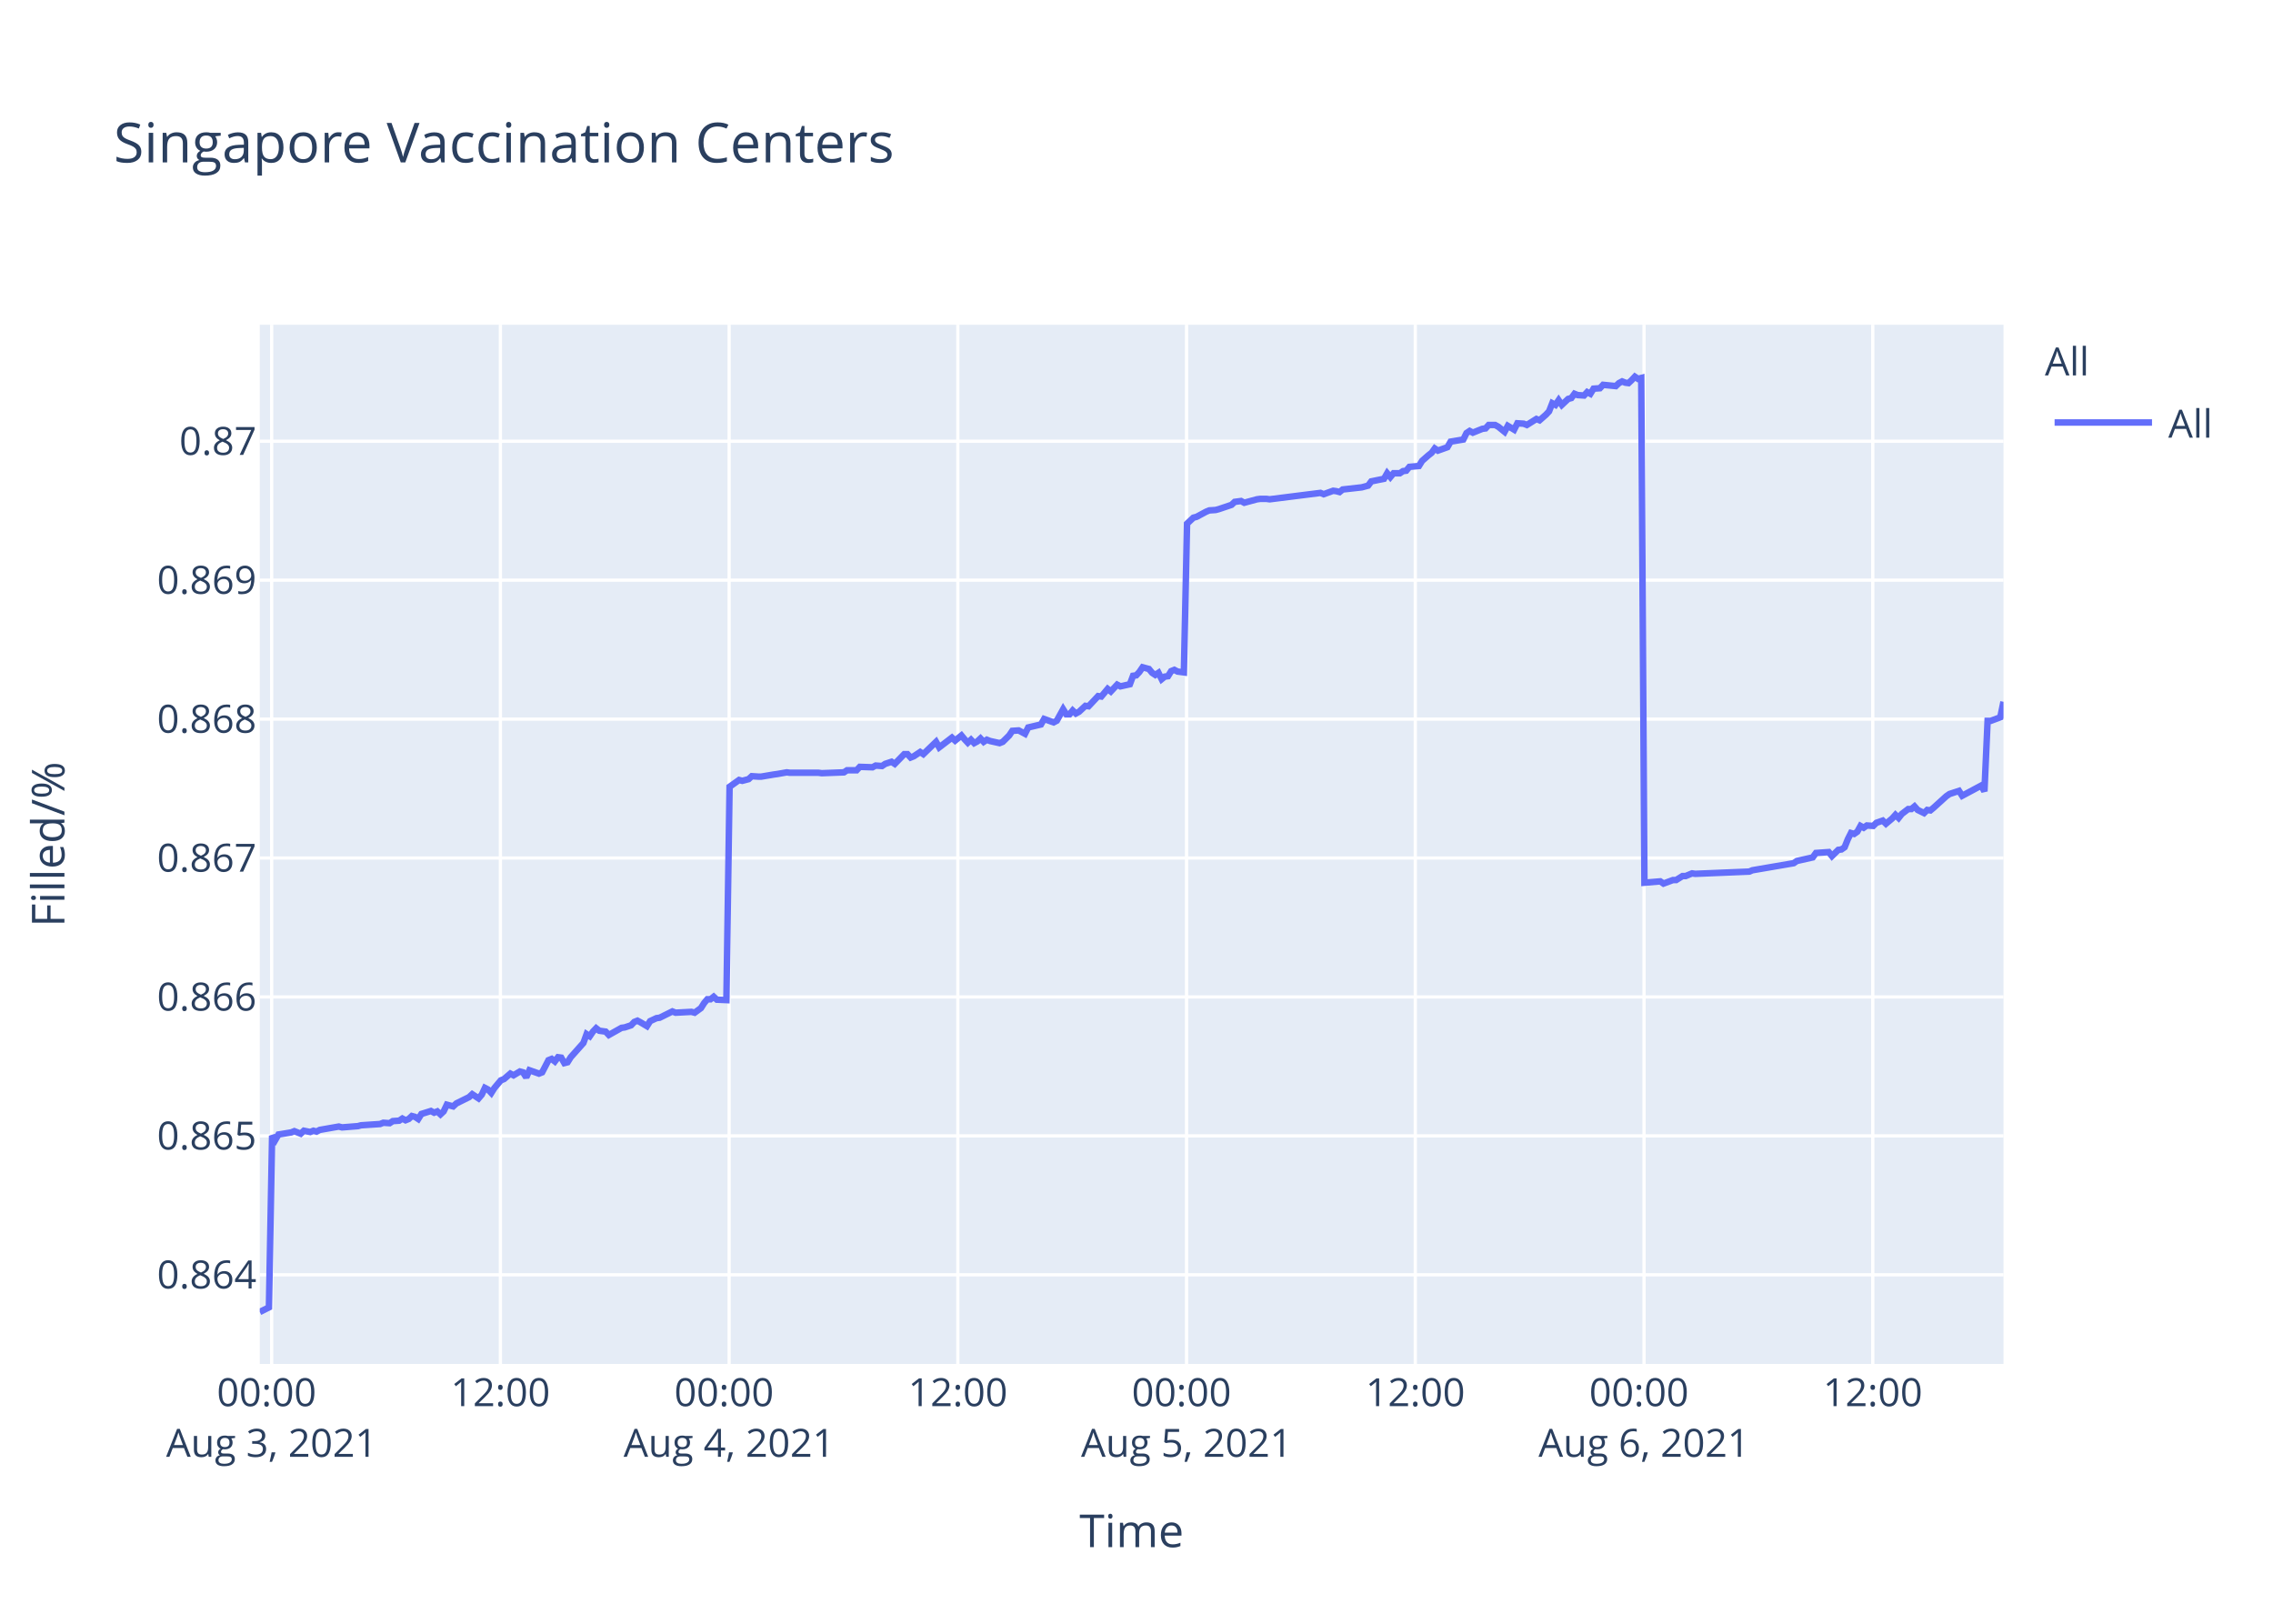
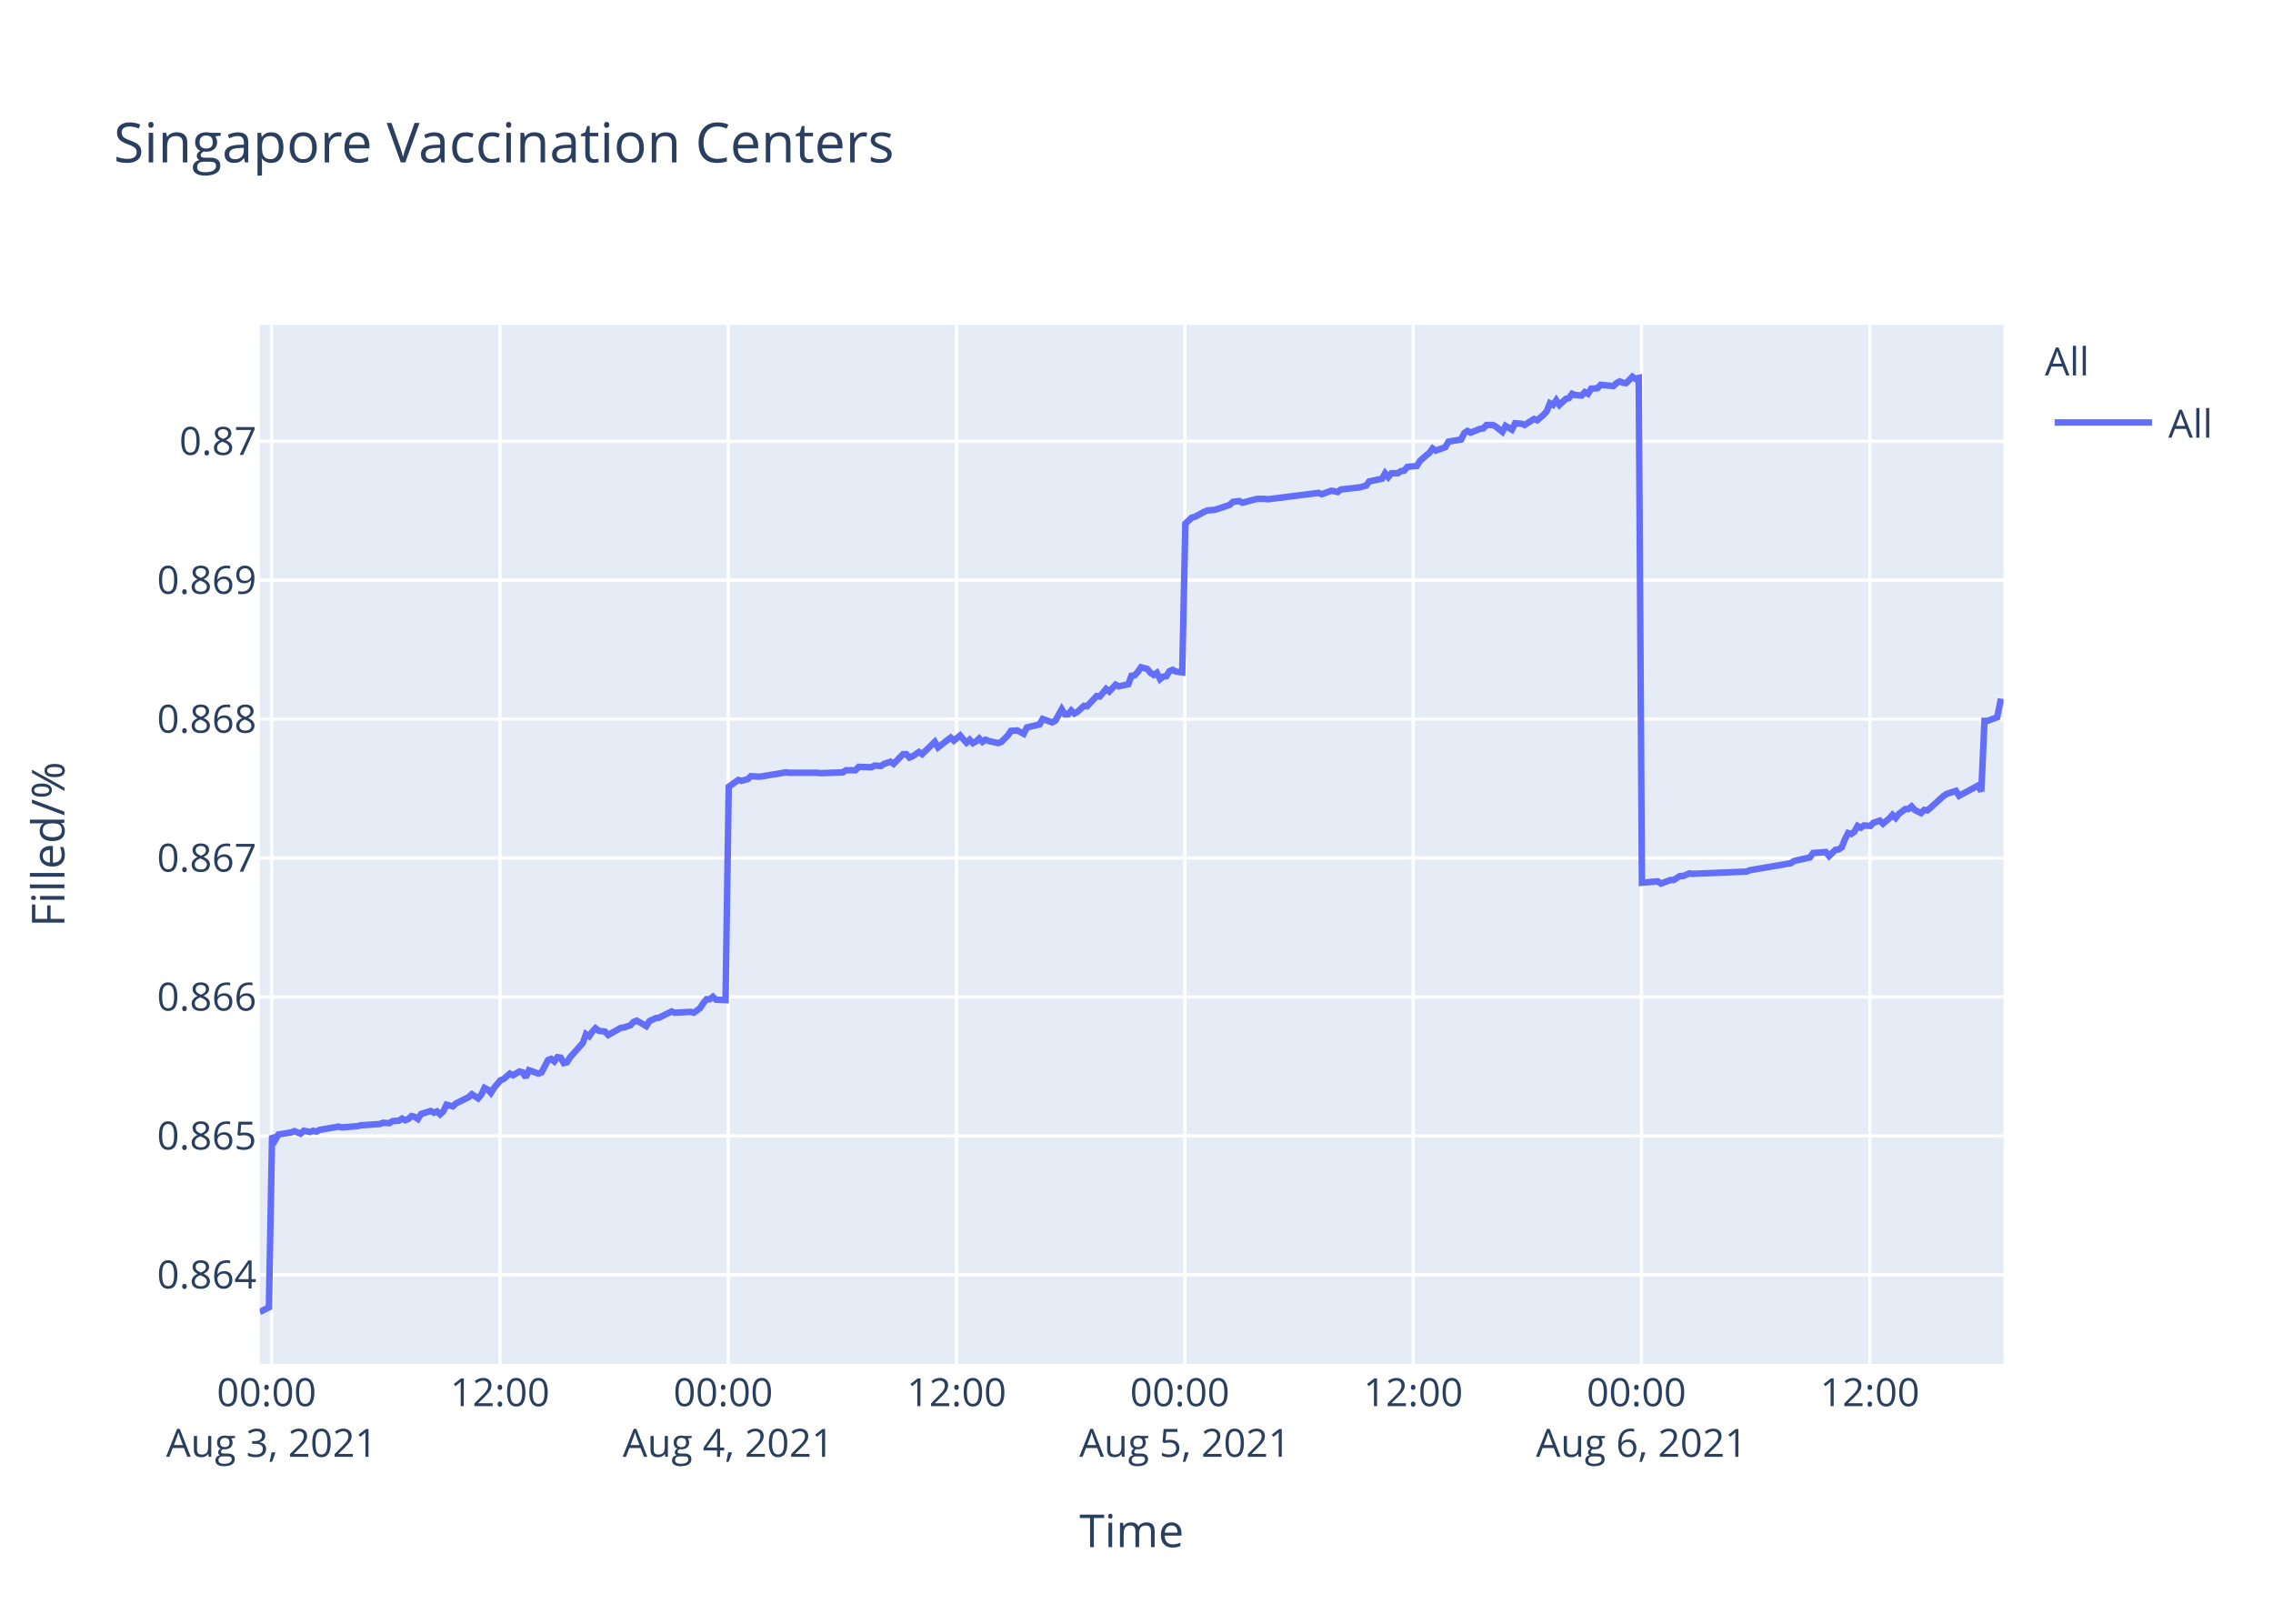
<svg xmlns="http://www.w3.org/2000/svg" class="main-svg" width="700" height="500" style="" viewBox="0 0 700 500">
  <rect x="0" y="0" width="700" height="500" style="fill: rgb(255, 255, 255); fill-opacity: 1;" />
-   <defs id="defs-3af0dd">
+   <defs id="defs-b63907">
    <g class="clips">
-       <clipPath id="clip3af0ddxyplot" class="plotclip">
+       <clipPath id="clipb63907xyplot" class="plotclip">
        <rect width="537" height="320" />
      </clipPath>
-       <clipPath class="axesclip" id="clip3af0ddx">
+       <clipPath class="axesclip" id="clipb63907x">
        <rect x="80" y="0" width="537" height="500" />
      </clipPath>
-       <clipPath class="axesclip" id="clip3af0ddy">
+       <clipPath class="axesclip" id="clipb63907y">
        <rect x="0" y="100" width="700" height="320" />
      </clipPath>
-       <clipPath class="axesclip" id="clip3af0ddxy">
+       <clipPath class="axesclip" id="clipb63907xy">
        <rect x="80" y="100" width="537" height="320" />
      </clipPath>
    </g>
    <g class="gradients" />
  </defs>
  <g class="bglayer">
    <rect class="bg" x="80" y="100" width="537" height="320" style="fill: rgb(229, 236, 246); fill-opacity: 1; stroke-width: 0;" />
  </g>
  <g class="layer-below">
    <g class="imagelayer" />
    <g class="shapelayer" />
  </g>
  <g class="cartesianlayer">
    <g class="subplot xy">
      <g class="layer-subplot">
        <g class="shapelayer" />
        <g class="imagelayer" />
      </g>
      <g class="gridlayer">
        <g class="x">
-           <path class="xgrid crisp" transform="translate(83.66,0)" d="M0,100v320" style="stroke: rgb(255, 255, 255); stroke-opacity: 1; stroke-width: 1px;" />
-           <path class="xgrid crisp" transform="translate(154.1,0)" d="M0,100v320" style="stroke: rgb(255, 255, 255); stroke-opacity: 1; stroke-width: 1px;" />
-           <path class="xgrid crisp" transform="translate(224.54,0)" d="M0,100v320" style="stroke: rgb(255, 255, 255); stroke-opacity: 1; stroke-width: 1px;" />
-           <path class="xgrid crisp" transform="translate(294.98,0)" d="M0,100v320" style="stroke: rgb(255, 255, 255); stroke-opacity: 1; stroke-width: 1px;" />
-           <path class="xgrid crisp" transform="translate(365.42,0)" d="M0,100v320" style="stroke: rgb(255, 255, 255); stroke-opacity: 1; stroke-width: 1px;" />
-           <path class="xgrid crisp" transform="translate(435.86,0)" d="M0,100v320" style="stroke: rgb(255, 255, 255); stroke-opacity: 1; stroke-width: 1px;" />
-           <path class="xgrid crisp" transform="translate(506.3,0)" d="M0,100v320" style="stroke: rgb(255, 255, 255); stroke-opacity: 1; stroke-width: 1px;" />
-           <path class="xgrid crisp" transform="translate(576.74,0)" d="M0,100v320" style="stroke: rgb(255, 255, 255); stroke-opacity: 1; stroke-width: 1px;" />
+           <path class="xgrid crisp" transform="translate(83.65,0)" d="M0,100v320" style="stroke: rgb(255, 255, 255); stroke-opacity: 1; stroke-width: 1px;" />
+           <path class="xgrid crisp" transform="translate(153.96,0)" d="M0,100v320" style="stroke: rgb(255, 255, 255); stroke-opacity: 1; stroke-width: 1px;" />
+           <path class="xgrid crisp" transform="translate(224.27,0)" d="M0,100v320" style="stroke: rgb(255, 255, 255); stroke-opacity: 1; stroke-width: 1px;" />
+           <path class="xgrid crisp" transform="translate(294.59,0)" d="M0,100v320" style="stroke: rgb(255, 255, 255); stroke-opacity: 1; stroke-width: 1px;" />
+           <path class="xgrid crisp" transform="translate(364.9,0)" d="M0,100v320" style="stroke: rgb(255, 255, 255); stroke-opacity: 1; stroke-width: 1px;" />
+           <path class="xgrid crisp" transform="translate(435.21,0)" d="M0,100v320" style="stroke: rgb(255, 255, 255); stroke-opacity: 1; stroke-width: 1px;" />
+           <path class="xgrid crisp" transform="translate(505.52,0)" d="M0,100v320" style="stroke: rgb(255, 255, 255); stroke-opacity: 1; stroke-width: 1px;" />
+           <path class="xgrid crisp" transform="translate(575.84,0)" d="M0,100v320" style="stroke: rgb(255, 255, 255); stroke-opacity: 1; stroke-width: 1px;" />
        </g>
        <g class="y">
          <path class="ygrid crisp" transform="translate(0,392.55)" d="M80,0h537" style="stroke: rgb(255, 255, 255); stroke-opacity: 1; stroke-width: 1px;" />
          <path class="ygrid crisp" transform="translate(0,349.77)" d="M80,0h537" style="stroke: rgb(255, 255, 255); stroke-opacity: 1; stroke-width: 1px;" />
          <path class="ygrid crisp" transform="translate(0,306.99)" d="M80,0h537" style="stroke: rgb(255, 255, 255); stroke-opacity: 1; stroke-width: 1px;" />
          <path class="ygrid crisp" transform="translate(0,264.21)" d="M80,0h537" style="stroke: rgb(255, 255, 255); stroke-opacity: 1; stroke-width: 1px;" />
          <path class="ygrid crisp" transform="translate(0,221.43)" d="M80,0h537" style="stroke: rgb(255, 255, 255); stroke-opacity: 1; stroke-width: 1px;" />
          <path class="ygrid crisp" transform="translate(0,178.65)" d="M80,0h537" style="stroke: rgb(255, 255, 255); stroke-opacity: 1; stroke-width: 1px;" />
          <path class="ygrid crisp" transform="translate(0,135.87)" d="M80,0h537" style="stroke: rgb(255, 255, 255); stroke-opacity: 1; stroke-width: 1px;" />
        </g>
      </g>
      <g class="zerolinelayer" />
      <path class="xlines-below" />
      <path class="ylines-below" />
      <g class="overlines-below" />
      <g class="xaxislayer-below" />
      <g class="yaxislayer-below" />
      <g class="overaxes-below" />
-       <g class="plot" transform="translate(80,100)" clip-path="url('#clip3af0ddxyplot')">
+       <g class="plot" transform="translate(80,100)" clip-path="url('#clipb63907xyplot')">
        <g class="scatterlayer mlayer">
-           <g class="trace scatter trace7e60fb" style="stroke-miterlimit: 2; opacity: 1;">
+           <g class="trace scatter trace03bc52" style="stroke-miterlimit: 2; opacity: 1;">
            <g class="fills" />
            <g class="errorbars" />
            <g class="lines">
-               <path class="js-line" d="M0,304L2.82,302.59L3.8,249.74L4.78,251.04L5.76,249.35L9.67,248.71L10.65,248.32L12.61,249.1L13.58,248.19L15.54,248.58L16.52,248.19L17.49,248.45L18.47,247.93L24.35,246.9L25.32,247.16L30.22,246.77L31.19,246.51L37.06,246.12L38.04,245.73L40,245.86L40.98,245.22L42.93,245.09L43.91,244.44L44.89,244.96L45.87,244.57L46.84,243.66L47.82,243.92L48.8,244.57L49.78,243.02L52.71,242.11L53.69,242.63L54.67,242.24L55.65,243.15L56.62,242.24L57.61,240.17L59.56,240.69L60.54,239.78L64.46,237.84L65.43,236.94L67.38,238.23L68.37,237.07L69.34,235L70.32,235.51L71.3,236.55L72.28,235L74.24,232.67L75.22,232.28L77.17,230.6L78.15,231.12L80.1,229.95L81.08,230.21L82.06,231.76L83.04,229.56L85.98,230.6L86.96,230.21L88.91,226.46L89.89,226.07L90.87,226.85L91.85,225.55L92.83,225.68L93.8,227.36L94.78,227.11L95.76,225.55L99.67,221.16L100.65,218.44L101.63,219.09L102.61,217.66L103.59,216.63L104.57,217.4L106.52,217.66L107.5,218.7L111.42,216.5L112.39,216.37L114.35,215.72L115.33,214.69L116.31,214.3L117.29,214.82L119.24,215.98L120.22,214.43L122.18,213.52L123.15,213.39L127.07,211.45L128.05,211.84L132.94,211.58L133.92,211.84L135.87,210.42L136.85,208.87L137.83,207.7L138.81,207.7L139.79,206.93L140.77,207.83L143.7,207.96L144.68,142.27L147.61,140.18L148.59,140.44L150.55,139.92L151.53,139.01L153.48,139.14L154.46,139.14L158.37,138.48L159.35,138.35L162.29,137.83L163.27,137.96L172.07,137.96L173.05,138.09L179.9,137.83L180.88,137.18L183.81,137.18L184.79,136.14L188.7,136.27L189.68,135.74L191.63,135.88L192.61,135.22L194.57,134.57L195.55,135.22L198.48,132.22L199.46,132.22L200.44,133.27L201.41,132.88L203.38,131.57L204.35,132.22L208.27,128.44L209.24,130.14L213.16,127.14L214.14,128.05L216.09,126.48L217.07,127.66L218.05,128.7L219.03,127.79L220.01,128.83L220.98,128.31L221.96,127.4L222.94,128.44L223.92,127.79L224.9,128.18L227.83,128.83L228.81,128.44L230.79,126.48L231.76,125.05L233.71,124.92L234.7,125.44L235.67,125.96L236.65,124.01L240.57,123.09L241.55,121.4L244.48,122.44L245.46,121.92L247.41,118.4L248.39,119.96L249.38,119.96L250.35,118.79L251.33,119.7L252.3,119.18L254.27,117.35L255.24,117.48L258.18,114.35L259.16,114.48L261.12,112.14L262.09,112.92L264.05,110.83L265.03,111.35L267.96,110.7L268.94,108.09L269.92,107.96L270.89,106.92L271.88,105.48L272.85,105.74L273.83,106L274.81,107.18L275.79,107.83L276.77,107.18L277.75,109.13L278.72,108.35L279.7,108.22L280.68,106.66L281.66,106.27L282.64,106.79L284.59,107.05L285.57,61.25L287.52,59.41L288.5,59.15L291.44,57.57L292.42,57.17L294.37,57.04L295.35,56.78L299.26,55.46L300.24,54.54L302.2,54.28L303.18,54.81L307.1,53.75L308.07,53.62L310.03,53.62L311.01,53.75L326.66,51.78L327.64,52.18L330.57,51.12L331.54,51.25L332.53,51.52L333.5,50.73L339.37,50.07L341.33,49.54L342.31,48.23L344.26,47.83L346.22,47.44L347.2,45.73L348.18,46.91L349.16,45.73L351.11,45.73L352.09,45.07L353.07,44.94L354.05,43.76L356.98,43.49L357.96,41.91L359.91,40.2L360.9,39.42L361.85,38.1L362.82,38.76L365.75,37.71L366.73,36L370.65,35.34L371.62,33.36L372.6,32.71L373.58,33.23L375.54,32.44L376.52,32.05L377.5,31.92L378.47,30.86L380.43,30.86L381.4,31.39L383.36,32.97L384.35,31.13L386.3,32.31L387.29,30.34L389.24,30.47L390.22,30.86L393.15,29.02L394.13,29.42L396.08,27.71L397.06,26.66L398.04,24.16L399.03,24.68L400,23.24L400.98,24.68L402.94,22.84L403.91,22.58L404.89,21.26L405.86,21.66L407.83,21.79L408.8,20.74L409.78,21.26L410.76,19.68L412.71,19.55L413.7,18.5L417.61,18.89L418.58,17.97L419.56,17.45L420.54,17.84L421.52,17.97L422.5,17.05L423.48,16L424.45,16.66L425.44,16.39L426.42,171.81L431.31,171.4L432.29,172.08L435.22,170.99L436.2,170.99L438.16,169.76L439.13,169.76L441.09,168.94L442.06,169.08L458.7,168.39L459.68,167.98L472.39,165.8L473.37,165.12L478.26,164.02L479.24,162.66L483.19,162.38L484.17,163.61L486.12,161.7L487.1,161.57L488.08,160.88L489.06,158.43L490.03,156.51L491.01,156.79L491.99,156.1L492.97,154.33L493.95,154.88L494.93,154.19L496.89,154.33L497.86,153.37L499.82,152.69L500.8,153.65L502.75,152.01L503.73,150.92L504.71,151.87L505.69,150.64L507.65,149.14L508.62,149.14L509.6,148.32L510.58,149.41L512.54,150.37L513.52,149.41L514.49,149.55L515.48,148.73L519.39,145.18L520.37,144.5L523.3,143.54L524.28,145.04L530.15,141.9L531.13,143.68L532.11,121.97L533.09,121.97L536.02,120.88L537,116.1" style="vector-effect: non-scaling-stroke; fill: none; stroke: rgb(99, 110, 250); stroke-opacity: 1; stroke-width: 2px; opacity: 1;" />
+               <path class="js-line" d="M0,304L2.81,302.59L3.79,249.74L4.77,251.04L5.75,249.35L9.65,248.71L10.63,248.32L12.58,249.1L13.56,248.19L15.51,248.58L16.49,248.19L17.46,248.45L18.44,247.93L24.3,246.9L25.27,247.16L30.16,246.77L31.13,246.51L37,246.12L37.97,245.73L39.93,245.86L40.9,245.22L42.85,245.09L43.83,244.44L44.81,244.96L45.78,244.57L46.76,243.66L47.74,243.92L48.71,244.57L49.69,243.02L52.62,242.11L53.59,242.63L54.57,242.24L55.55,243.15L56.52,242.24L57.5,240.17L59.45,240.69L60.43,239.78L64.34,237.84L65.31,236.94L67.26,238.23L68.24,237.07L69.22,235L70.2,235.51L71.17,236.55L72.15,235L74.1,232.67L75.08,232.28L77.03,230.6L78.01,231.12L79.96,229.95L80.94,230.21L81.91,231.76L82.89,229.56L85.82,230.6L86.8,230.21L88.75,226.46L89.73,226.07L90.71,226.85L91.68,225.55L92.66,225.68L93.63,227.36L94.61,227.11L95.59,225.55L99.49,221.16L100.47,218.44L101.45,219.09L102.42,217.66L103.4,216.63L104.38,217.4L106.33,217.66L107.3,218.7L111.22,216.5L112.19,216.37L114.14,215.72L115.12,214.69L116.1,214.3L117.07,214.82L119.02,215.98L120,214.43L121.95,213.52L122.93,213.39L126.84,211.45L127.81,211.84L132.7,211.58L133.68,211.84L135.62,210.42L136.61,208.87L137.58,207.7L138.56,207.7L139.54,206.93L140.51,207.83L143.44,207.96L144.42,142.27L147.35,140.18L148.33,140.44L150.28,139.92L151.25,139.01L153.21,139.14L154.19,139.14L158.09,138.48L159.06,138.35L161.99,137.83L162.97,137.96L171.76,137.96L172.74,138.09L179.57,137.83L180.55,137.18L183.48,137.18L184.45,136.14L188.35,136.27L189.34,135.74L191.29,135.88L192.26,135.22L194.22,134.57L195.19,135.22L198.12,132.22L199.1,132.22L200.08,133.27L201.05,132.88L203.01,131.57L203.98,132.22L207.89,128.44L208.87,130.14L212.77,127.14L213.75,128.05L215.7,126.48L216.68,127.66L217.65,128.7L218.63,127.79L219.61,128.83L220.58,128.31L221.56,127.4L222.54,128.44L223.51,127.79L224.49,128.18L227.42,128.83L228.4,128.44L230.37,126.48L231.34,125.05L233.29,124.92L234.27,125.44L235.25,125.96L236.23,124.01L240.13,123.09L241.11,121.4L244.04,122.44L245.01,121.92L246.97,118.4L247.94,119.96L248.93,119.96L249.9,118.79L250.87,119.7L251.85,119.18L253.81,117.35L254.78,117.48L257.71,114.35L258.69,114.48L260.64,112.14L261.62,112.92L263.57,110.83L264.55,111.35L267.47,110.7L268.45,108.09L269.43,107.96L270.4,106.92L271.38,105.48L272.36,105.74L273.34,106L274.31,107.18L275.29,107.83L276.26,107.18L277.25,109.13L278.22,108.35L279.19,108.22L280.17,106.66L281.15,106.27L282.12,106.79L284.08,107.05L285.05,61.25L287,59.41L287.98,59.15L290.91,57.57L291.89,57.17L293.84,57.04L294.82,56.78L298.72,55.46L299.7,54.54L301.66,54.28L302.63,54.81L306.54,53.75L307.51,53.62L309.47,53.62L310.44,53.75L326.07,51.78L327.04,52.18L329.97,51.12L330.94,51.25L331.93,51.52L332.9,50.73L338.76,50.07L340.71,49.54L341.69,48.23L343.64,47.83L345.59,47.44L346.57,45.73L347.55,46.91L348.53,45.73L350.48,45.73L351.45,45.07L352.43,44.94L353.41,43.76L356.33,43.49L357.31,41.91L359.26,40.2L360.24,39.42L361.19,38.1L362.16,38.76L365.09,37.71L366.07,36L369.98,35.34L370.95,33.36L371.93,32.71L372.9,33.23L374.86,32.44L375.84,32.05L376.81,31.92L377.79,30.86L379.74,30.86L380.71,31.39L382.67,32.97L383.65,31.13L385.6,32.31L386.59,30.34L388.54,30.47L389.51,30.86L392.44,29.02L393.42,29.42L395.37,27.71L396.34,26.66L397.32,24.16L398.3,24.68L399.27,23.24L400.25,24.68L402.21,22.84L403.18,22.58L404.16,21.26L405.13,21.66L407.09,21.79L408.06,20.74L409.04,21.26L410.02,19.68L411.97,19.55L412.95,18.5L416.85,18.89L417.83,17.97L418.8,17.45L419.78,17.84L420.76,17.97L421.74,17.05L422.72,16L423.68,16.66L424.67,16.39L425.65,171.81L430.53,171.4L431.51,172.08L434.43,170.99L435.41,170.99L437.36,169.76L438.34,169.76L440.29,168.94L441.26,169.08L457.87,168.39L458.84,167.98L471.53,165.8L472.51,165.12L477.4,164.02L478.38,162.66L482.31,162.38L483.29,163.61L485.24,161.7L486.22,161.57L487.2,160.88L488.17,158.43L489.14,156.51L490.12,156.79L491.1,156.1L492.07,154.33L493.06,154.88L494.03,154.19L495.99,154.33L496.96,153.37L498.91,152.69L499.89,153.65L501.84,152.01L502.82,150.92L503.8,151.87L504.77,150.64L506.73,149.14L507.7,149.14L508.68,148.32L509.66,149.41L511.61,150.37L512.59,149.41L513.56,149.55L514.54,148.73L518.45,145.18L519.43,144.5L522.35,143.54L523.33,145.04L529.19,141.9L530.16,143.68L531.15,121.97L532.12,121.97L535.05,120.88L536.03,116.1L537,116.24" style="vector-effect: non-scaling-stroke; fill: none; stroke: rgb(99, 110, 250); stroke-opacity: 1; stroke-width: 2px; opacity: 1;" />
            </g>
            <g class="points" />
            <g class="text" />
          </g>
        </g>
      </g>
      <g class="overplot" />
      <path class="xlines-above crisp" d="M0,0" style="fill: none;" />
      <path class="ylines-above crisp" d="M0,0" style="fill: none;" />
      <g class="overlines-above" />
      <g class="xaxislayer-above">
        <g class="xtick">
-           <text text-anchor="middle" x="0" y="433" transform="translate(83.66,0)" style="font-family: 'Open Sans', verdana, arial, sans-serif; font-size: 12px; fill: rgb(42, 63, 95); fill-opacity: 1; white-space: pre;">
+           <text text-anchor="middle" x="0" y="433" transform="translate(83.65,0)" style="font-family: 'Open Sans', verdana, arial, sans-serif; font-size: 12px; fill: rgb(42, 63, 95); fill-opacity: 1; white-space: pre;">
            <tspan class="line" dy="0em" x="0" y="433">00:00</tspan>
            <tspan class="line" dy="1.3em" x="0" y="433">Aug 3, 2021</tspan>
          </text>
        </g>
        <g class="xtick">
-           <text text-anchor="middle" x="0" y="433" transform="translate(154.1,0)" style="font-family: 'Open Sans', verdana, arial, sans-serif; font-size: 12px; fill: rgb(42, 63, 95); fill-opacity: 1; white-space: pre;">12:00</text>
+           <text text-anchor="middle" x="0" y="433" transform="translate(153.96,0)" style="font-family: 'Open Sans', verdana, arial, sans-serif; font-size: 12px; fill: rgb(42, 63, 95); fill-opacity: 1; white-space: pre;">12:00</text>
        </g>
        <g class="xtick">
-           <text text-anchor="middle" x="0" y="433" transform="translate(224.54,0)" style="font-family: 'Open Sans', verdana, arial, sans-serif; font-size: 12px; fill: rgb(42, 63, 95); fill-opacity: 1; white-space: pre;">
+           <text text-anchor="middle" x="0" y="433" transform="translate(224.27,0)" style="font-family: 'Open Sans', verdana, arial, sans-serif; font-size: 12px; fill: rgb(42, 63, 95); fill-opacity: 1; white-space: pre;">
            <tspan class="line" dy="0em" x="0" y="433">00:00</tspan>
            <tspan class="line" dy="1.3em" x="0" y="433">Aug 4, 2021</tspan>
          </text>
        </g>
        <g class="xtick">
-           <text text-anchor="middle" x="0" y="433" transform="translate(294.98,0)" style="font-family: 'Open Sans', verdana, arial, sans-serif; font-size: 12px; fill: rgb(42, 63, 95); fill-opacity: 1; white-space: pre;">12:00</text>
+           <text text-anchor="middle" x="0" y="433" transform="translate(294.59,0)" style="font-family: 'Open Sans', verdana, arial, sans-serif; font-size: 12px; fill: rgb(42, 63, 95); fill-opacity: 1; white-space: pre;">12:00</text>
        </g>
        <g class="xtick">
-           <text text-anchor="middle" x="0" y="433" transform="translate(365.42,0)" style="font-family: 'Open Sans', verdana, arial, sans-serif; font-size: 12px; fill: rgb(42, 63, 95); fill-opacity: 1; white-space: pre;">
+           <text text-anchor="middle" x="0" y="433" transform="translate(364.9,0)" style="font-family: 'Open Sans', verdana, arial, sans-serif; font-size: 12px; fill: rgb(42, 63, 95); fill-opacity: 1; white-space: pre;">
            <tspan class="line" dy="0em" x="0" y="433">00:00</tspan>
            <tspan class="line" dy="1.3em" x="0" y="433">Aug 5, 2021</tspan>
          </text>
        </g>
        <g class="xtick">
-           <text text-anchor="middle" x="0" y="433" transform="translate(435.86,0)" style="font-family: 'Open Sans', verdana, arial, sans-serif; font-size: 12px; fill: rgb(42, 63, 95); fill-opacity: 1; white-space: pre;">12:00</text>
+           <text text-anchor="middle" x="0" y="433" transform="translate(435.21,0)" style="font-family: 'Open Sans', verdana, arial, sans-serif; font-size: 12px; fill: rgb(42, 63, 95); fill-opacity: 1; white-space: pre;">12:00</text>
        </g>
        <g class="xtick">
-           <text text-anchor="middle" x="0" y="433" transform="translate(506.3,0)" style="font-family: 'Open Sans', verdana, arial, sans-serif; font-size: 12px; fill: rgb(42, 63, 95); fill-opacity: 1; white-space: pre;">
+           <text text-anchor="middle" x="0" y="433" transform="translate(505.52,0)" style="font-family: 'Open Sans', verdana, arial, sans-serif; font-size: 12px; fill: rgb(42, 63, 95); fill-opacity: 1; white-space: pre;">
            <tspan class="line" dy="0em" x="0" y="433">00:00</tspan>
            <tspan class="line" dy="1.3em" x="0" y="433">Aug 6, 2021</tspan>
          </text>
        </g>
        <g class="xtick">
-           <text text-anchor="middle" x="0" y="433" transform="translate(576.74,0)" style="font-family: 'Open Sans', verdana, arial, sans-serif; font-size: 12px; fill: rgb(42, 63, 95); fill-opacity: 1; white-space: pre;">12:00</text>
+           <text text-anchor="middle" x="0" y="433" transform="translate(575.84,0)" style="font-family: 'Open Sans', verdana, arial, sans-serif; font-size: 12px; fill: rgb(42, 63, 95); fill-opacity: 1; white-space: pre;">12:00</text>
        </g>
      </g>
      <g class="yaxislayer-above">
        <g class="ytick">
          <text text-anchor="end" x="79" y="4.2" transform="translate(0,392.55)" style="font-family: 'Open Sans', verdana, arial, sans-serif; font-size: 12px; fill: rgb(42, 63, 95); fill-opacity: 1; white-space: pre;">0.864</text>
        </g>
        <g class="ytick">
          <text text-anchor="end" x="79" y="4.2" transform="translate(0,349.77)" style="font-family: 'Open Sans', verdana, arial, sans-serif; font-size: 12px; fill: rgb(42, 63, 95); fill-opacity: 1; white-space: pre;">0.865</text>
        </g>
        <g class="ytick">
          <text text-anchor="end" x="79" y="4.2" transform="translate(0,306.99)" style="font-family: 'Open Sans', verdana, arial, sans-serif; font-size: 12px; fill: rgb(42, 63, 95); fill-opacity: 1; white-space: pre;">0.866</text>
        </g>
        <g class="ytick">
          <text text-anchor="end" x="79" y="4.2" transform="translate(0,264.21)" style="font-family: 'Open Sans', verdana, arial, sans-serif; font-size: 12px; fill: rgb(42, 63, 95); fill-opacity: 1; white-space: pre;">0.867</text>
        </g>
        <g class="ytick">
          <text text-anchor="end" x="79" y="4.2" transform="translate(0,221.43)" style="font-family: 'Open Sans', verdana, arial, sans-serif; font-size: 12px; fill: rgb(42, 63, 95); fill-opacity: 1; white-space: pre;">0.868</text>
        </g>
        <g class="ytick">
          <text text-anchor="end" x="79" y="4.2" transform="translate(0,178.65)" style="font-family: 'Open Sans', verdana, arial, sans-serif; font-size: 12px; fill: rgb(42, 63, 95); fill-opacity: 1; white-space: pre;">0.869</text>
        </g>
        <g class="ytick">
          <text text-anchor="end" x="79" y="4.2" transform="translate(0,135.87)" style="font-family: 'Open Sans', verdana, arial, sans-serif; font-size: 12px; fill: rgb(42, 63, 95); fill-opacity: 1; white-space: pre;">0.87</text>
        </g>
      </g>
      <g class="overaxes-above" />
    </g>
  </g>
  <g class="polarlayer" />
  <g class="ternarylayer" />
  <g class="geolayer" />
  <g class="funnelarealayer" />
  <g class="pielayer" />
  <g class="treemaplayer" />
  <g class="sunburstlayer" />
  <g class="glimages" />
-   <defs id="topdefs-3af0dd">
+   <defs id="topdefs-b63907">
    <g class="clips" />
-     <clipPath id="legend3af0dd">
+     <clipPath id="legendb63907">
      <rect width="60" height="45" x="0" y="0" />
    </clipPath>
  </defs>
  <g class="layer-above">
    <g class="imagelayer" />
    <g class="shapelayer" />
  </g>
  <g class="infolayer">
    <g class="legend" pointer-events="all" transform="translate(627.74,100)">
      <rect class="bg" shape-rendering="crispEdges" width="60" height="45" x="0" y="0" style="stroke: rgb(68, 68, 68); stroke-opacity: 1; fill: rgb(255, 255, 255); fill-opacity: 1; stroke-width: 0px;" />
-       <g class="scrollbox" transform="" clip-path="url('#legend3af0dd')">
+       <g class="scrollbox" transform="" clip-path="url('#legendb63907')">
        <text class="legendtitletext" text-anchor="start" x="2" y="15.6" style="font-family: 'Open Sans', verdana, arial, sans-serif; font-size: 12px; fill: rgb(42, 63, 95); fill-opacity: 1; white-space: pre;">All</text>
        <g class="groups" transform="">
          <g class="traces" transform="translate(0,30.1)" style="opacity: 1;">
            <text class="legendtext" text-anchor="start" x="40" y="4.68" style="font-family: 'Open Sans', verdana, arial, sans-serif; font-size: 12px; fill: rgb(42, 63, 95); fill-opacity: 1; white-space: pre;">All</text>
            <g class="layers" style="opacity: 1;">
              <g class="legendfill" />
              <g class="legendlines">
                <path class="js-line" d="M5,0h30" style="fill: none; stroke: rgb(99, 110, 250); stroke-opacity: 1; stroke-width: 2px;" />
              </g>
              <g class="legendsymbols">
                <g class="legendpoints" />
              </g>
            </g>
            <rect class="legendtoggle" x="0" y="-9.5" width="54.891" height="19" style="fill: rgb(0, 0, 0); fill-opacity: 0;" />
          </g>
        </g>
      </g>
      <rect class="scrollbar" rx="20" ry="3" width="0" height="0" x="0" y="0" style="fill: rgb(128, 139, 164); fill-opacity: 1;" />
    </g>
    <g class="g-gtitle">
      <text class="gtitle" x="35" y="50" text-anchor="start" dy="0em" style="font-family: 'Open Sans', verdana, arial, sans-serif; font-size: 17px; fill: rgb(42, 63, 95); opacity: 1; font-weight: normal; white-space: pre;">Singapore Vaccination Centers</text>
    </g>
    <g class="g-xtitle">
      <text class="xtitle" x="348.5" y="476.409" text-anchor="middle" style="font-family: 'Open Sans', verdana, arial, sans-serif; font-size: 14px; fill: rgb(42, 63, 95); opacity: 1; font-weight: normal; white-space: pre;">Time</text>
    </g>
    <g class="g-ytitle">
      <text class="ytitle" transform="rotate(-90,19.84063,260)" x="19.841" y="260" text-anchor="middle" style="font-family: 'Open Sans', verdana, arial, sans-serif; font-size: 14px; fill: rgb(42, 63, 95); opacity: 1; font-weight: normal; white-space: pre;">Filled/%</text>
    </g>
  </g>
</svg>
